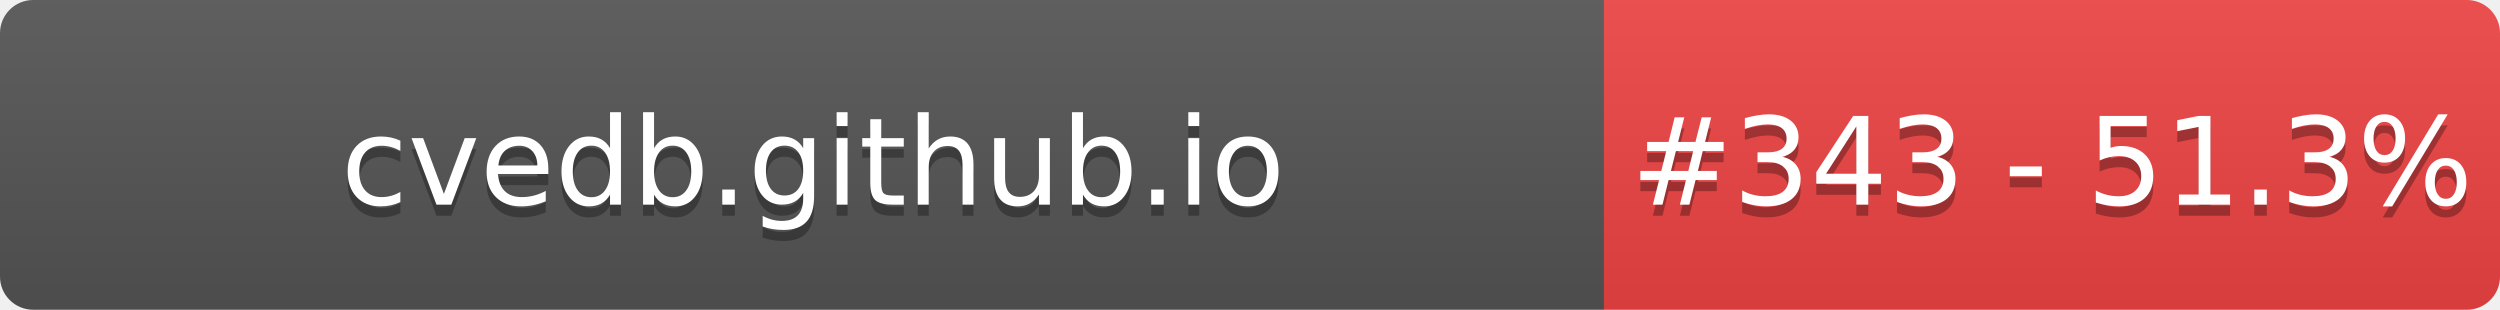
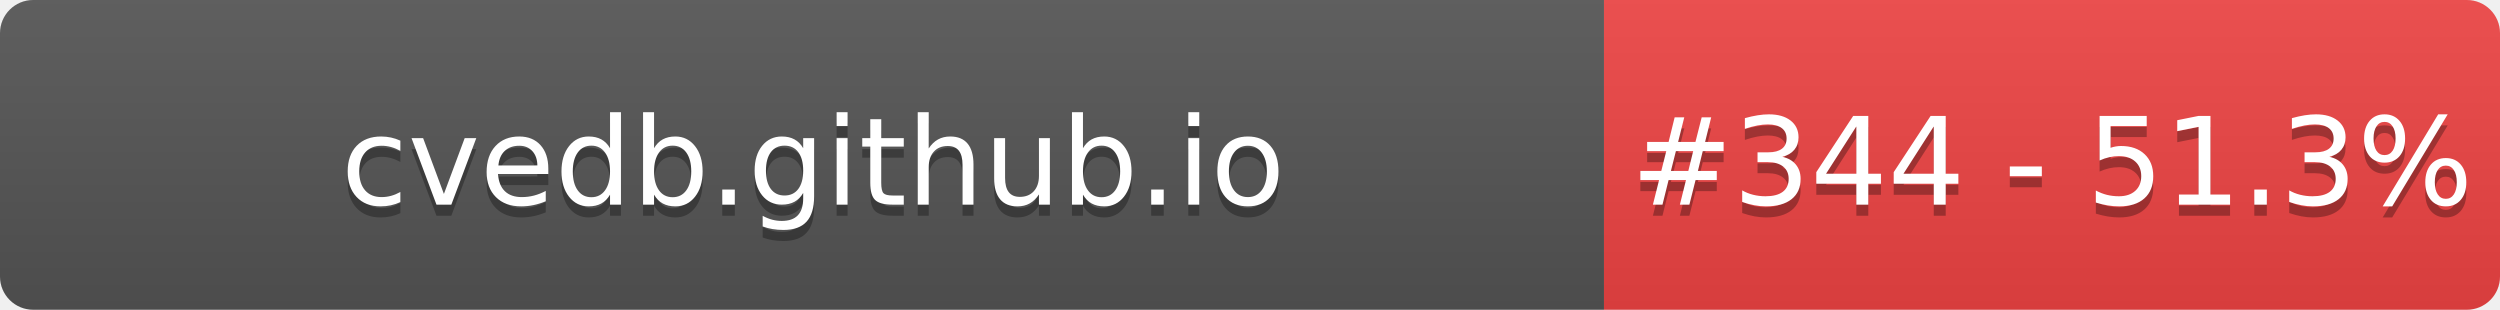
- <svg xmlns="http://www.w3.org/2000/svg" width="226" height="28" role="img" aria-label="cvedb.github.io: #343 - 51.3%">
+ <svg xmlns="http://www.w3.org/2000/svg" width="226" height="28" role="img" aria-label="cvedb.github.io: #344 - 51.3%">
  <linearGradient id="s" x2="0" y2="100%">
    <stop offset="0" stop-color="#bbb" stop-opacity=".1" />
    <stop offset="1" stop-opacity=".1" />
  </linearGradient>
  <clipPath id="r">
    <rect width="226" height="28" rx="3" fill="#fff" />
  </clipPath>
  <g clip-path="url(#r)">
    <rect width="145" height="28" fill="#555" />
    <rect x="145" width="81" height="28" fill="#EF4444" />
    <rect width="226" height="28" fill="url(#s)" />
  </g>
  <g fill="#fff" text-anchor="middle" font-family="Verdana,Geneva,DejaVu Sans,sans-serif" text-rendering="geometricPrecision" font-size="110">
    <text aria-hidden="true" x="735" y="195" fill="#010101" fill-opacity=".3" transform="scale(.1)" textLength="1350">cvedb.github.io</text>
    <text x="735" y="185" transform="scale(.1)" fill="#fff" textLength="1350">cvedb.github.io</text>
-     <text aria-hidden="true" x="1855" y="195" fill="#010101" fill-opacity=".3" transform="scale(.1)" textLength="660">#343 - 51.3%</text>
-     <text x="1855" y="185" transform="scale(.1)" fill="#fff" textLength="660">#343 - 51.3%</text>
+     <text aria-hidden="true" x="1855" y="195" fill="#010101" fill-opacity=".3" transform="scale(.1)" textLength="660">#344 - 51.3%</text>
+     <text x="1855" y="185" transform="scale(.1)" fill="#fff" textLength="660">#344 - 51.3%</text>
  </g>
</svg>
